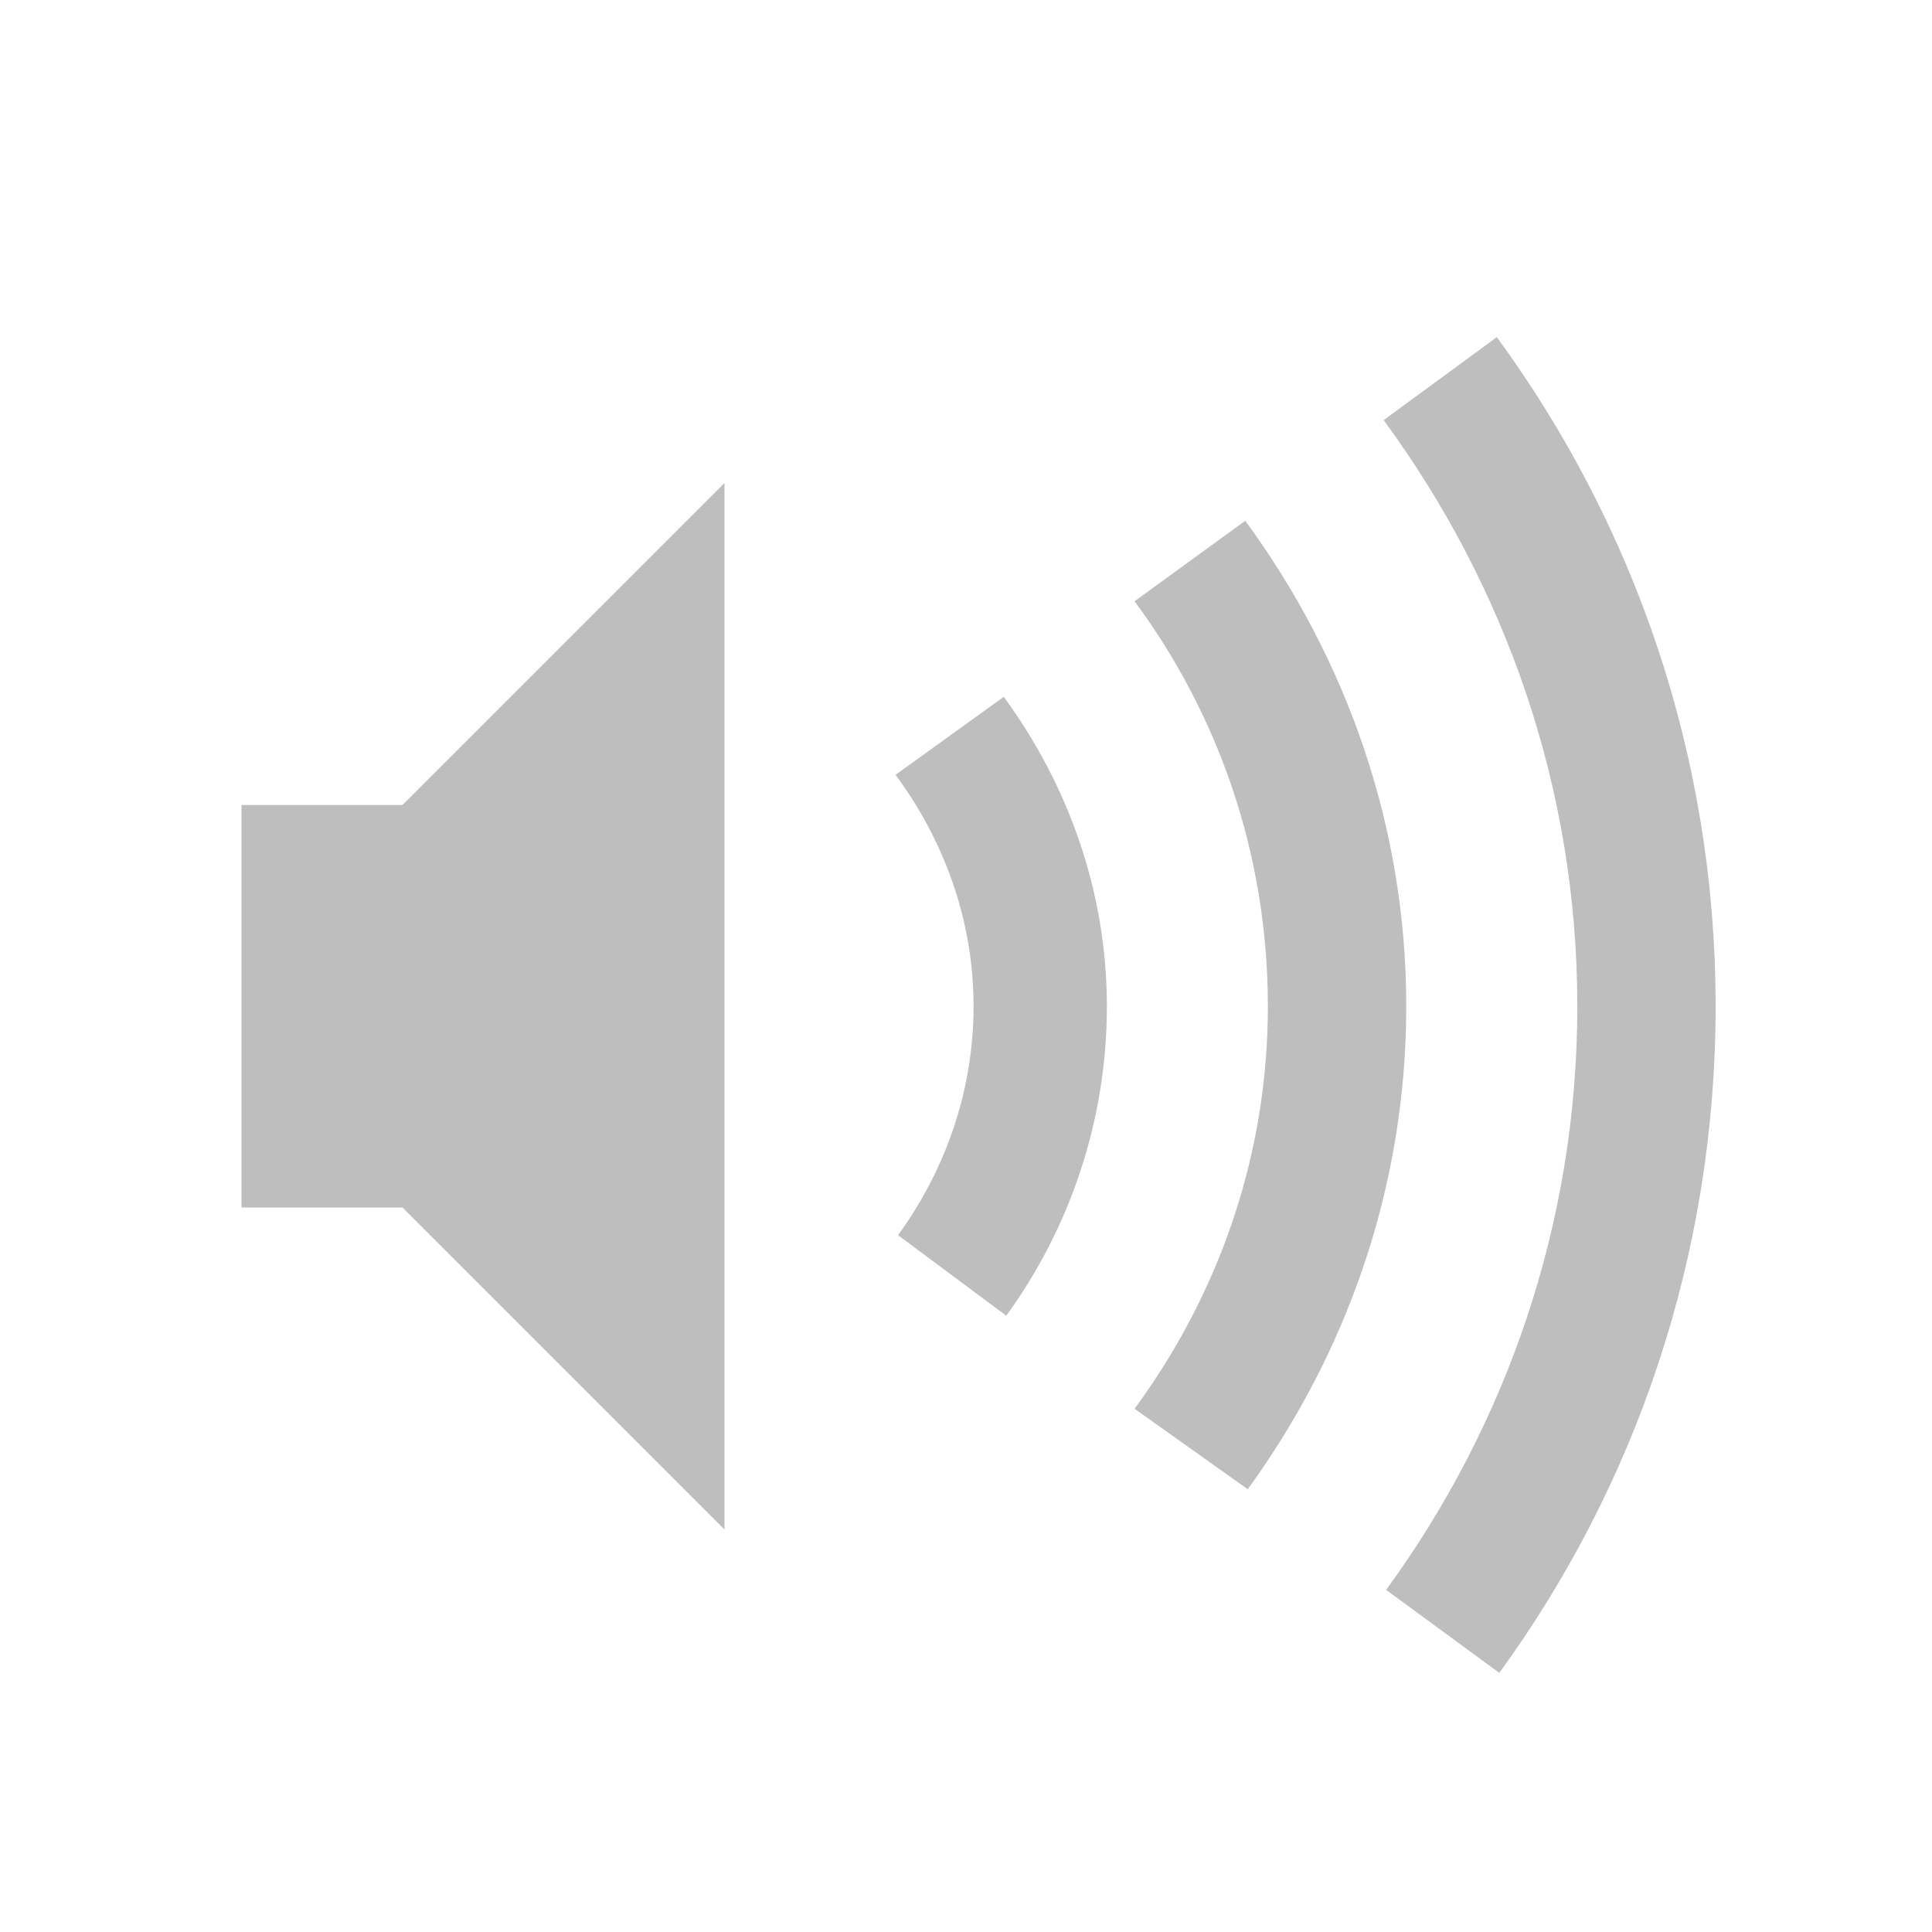
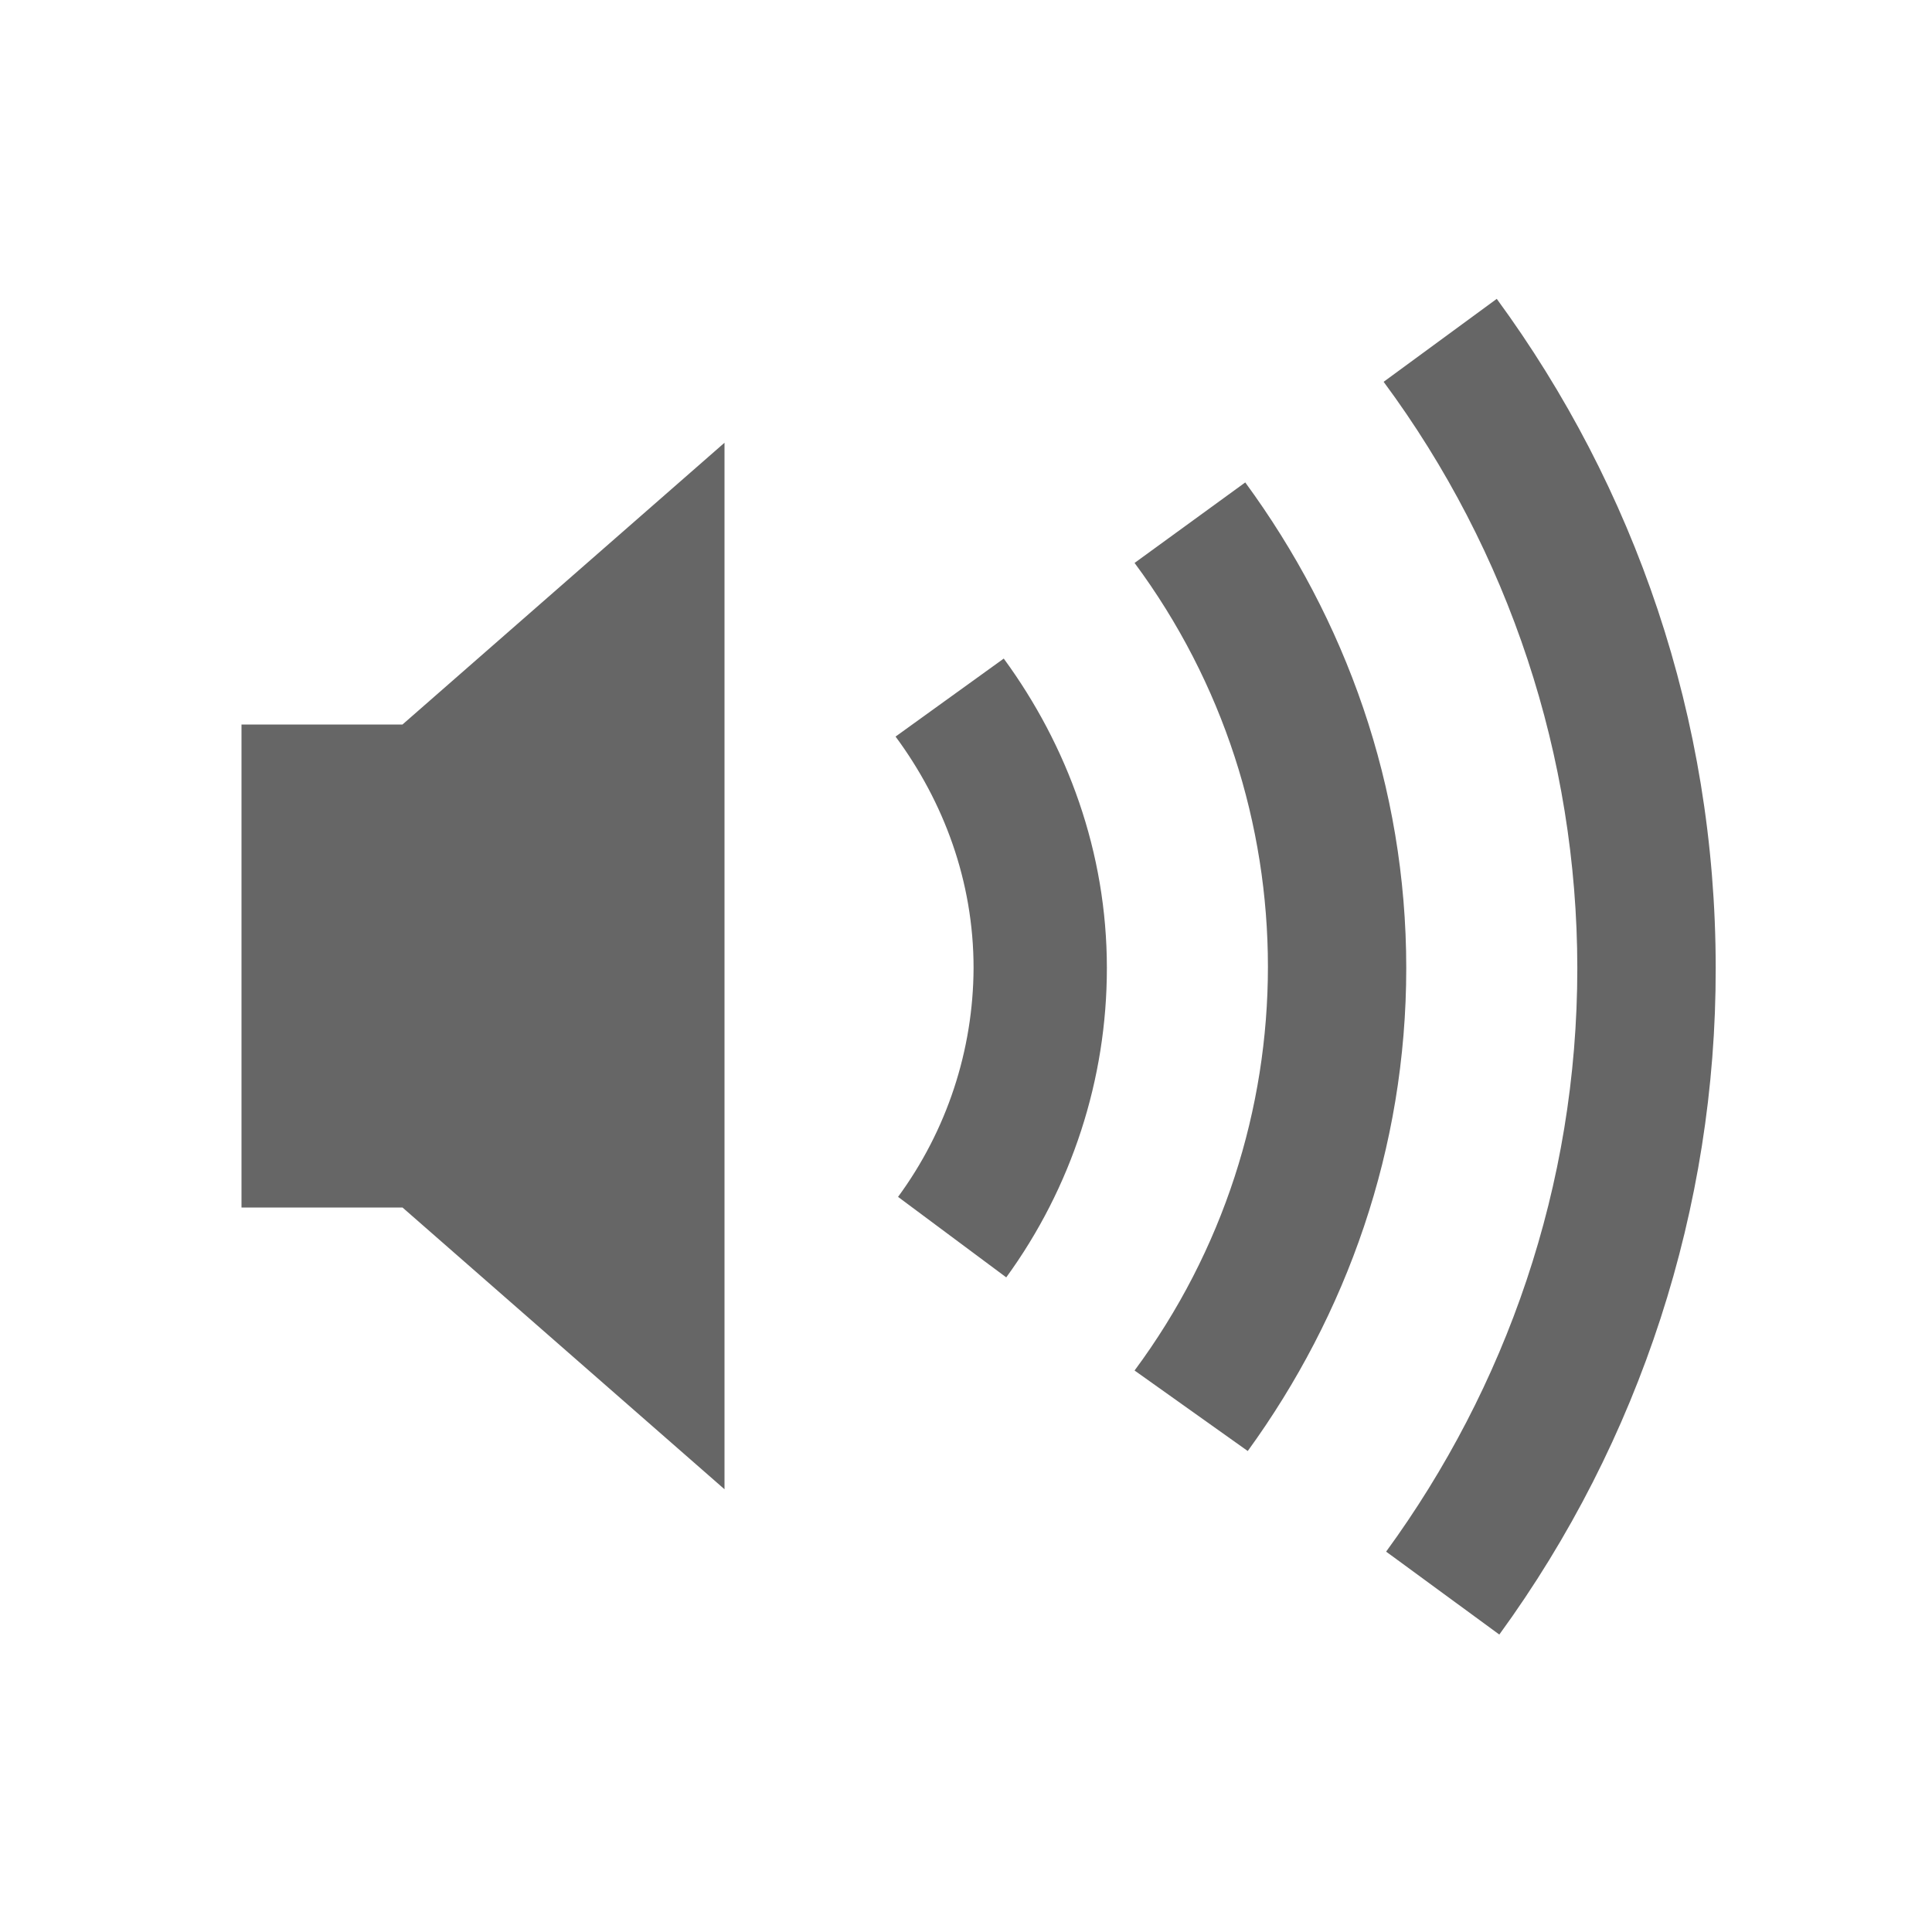
- <svg xmlns="http://www.w3.org/2000/svg" width="24" height="24" id="svg3899" version="1.1">
-   <defs id="defs3901" />
-   <g id="layer1" transform="translate(0,-8)">
-     <path style="opacity:1;color:#bebebe;fill:#bebebe;fill-opacity:1;fill-rule:nonzero;stroke:none;stroke-width:1.823;marker:none;visibility:visible;display:inline;overflow:visible;enable-background:accumulate" d="M 18.594 4.188 L 17.188 5.219 C 18.689 7.261 19.594 9.771 19.594 12.5 C 19.594 15.213 18.704 17.714 17.219 19.75 L 18.625 20.781 C 20.317 18.456 21.312 15.595 21.312 12.5 C 21.312 9.39 20.301 6.519 18.594 4.188 z M 9 6 L 5 10 L 3 10 L 3 15 L 5 15 L 9 19 L 9 6 z M 15.469 6.469 L 14.094 7.469 C 15.135 8.877 15.75 10.613 15.75 12.5 C 15.75 14.377 15.126 16.095 14.094 17.5 L 15.5 18.5 C 16.727 16.81 17.469 14.748 17.469 12.5 C 17.469 10.237 16.711 8.165 15.469 6.469 z M 12.469 8.656 L 11.125 9.625 C 11.722 10.434 12.094 11.421 12.094 12.5 C 12.094 13.563 11.738 14.541 11.156 15.344 L 12.5 16.344 C 13.284 15.266 13.75 13.931 13.75 12.5 C 13.75 11.062 13.26 9.737 12.469 8.656 z " transform="translate(0,8)" id="path3934-0-6-7" />
+ <svg xmlns="http://www.w3.org/2000/svg" height="24" width="24">
+   <g transform="translate(-593 295)">
+     <path color="#bebebe" d="M611.594-291.288l-1.406 1.031a12.251 12.251 0 0 1 2.406 7.282c0 2.712-.89 5.214-2.375 7.25l1.406 1.03a14.025 14.025 0 0 0 2.688-8.28c0-3.11-1.012-5.981-2.72-8.313zM602-289.5l-4 3.5h-2v6h2l4 3.5zm6.469.493l-1.375 1a8.422 8.422 0 0 1 0 10.032l1.406 1c1.227-1.69 1.969-3.753 1.969-6 0-2.263-.757-4.336-2-6.032zm-3 2.188l-1.344.969c.598.809.969 1.796.969 2.875a4.834 4.834 0 0 1-.938 2.843l1.344 1a6.527 6.527 0 0 0 1.25-3.843c0-1.438-.49-2.764-1.281-3.844z" fill="#666" overflow="visible" style="marker:none" />
  </g>
</svg>
